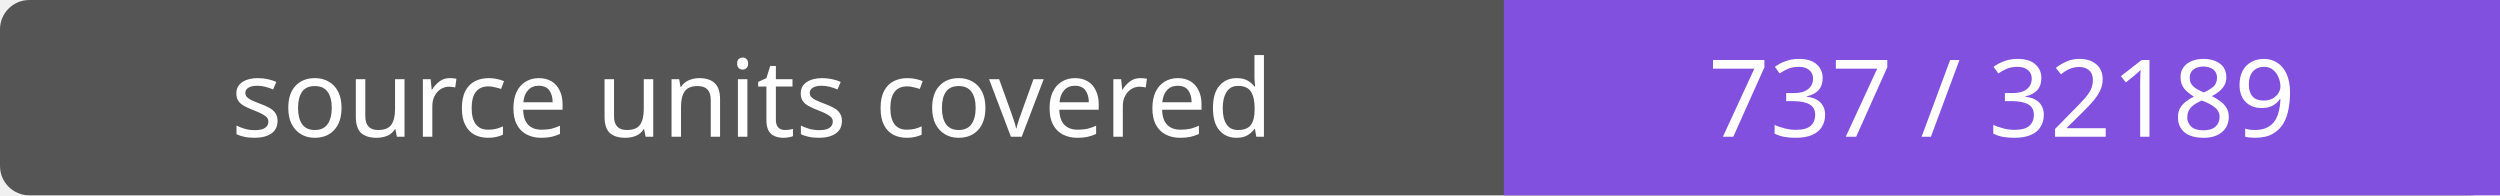
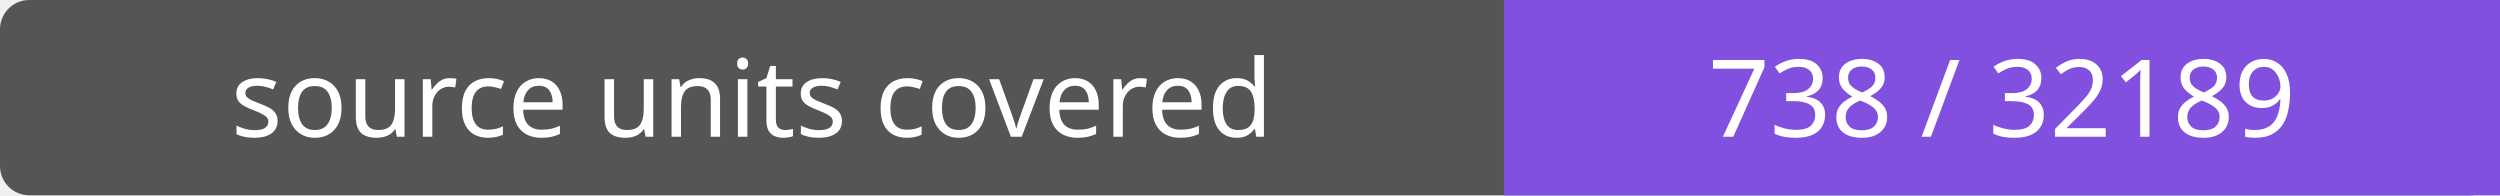
- <svg xmlns="http://www.w3.org/2000/svg" width="256" height="20" role="img" aria-label="source units covered: 737 / 32189">
+ <svg xmlns="http://www.w3.org/2000/svg" width="256" height="20" role="img" aria-label="source units covered: 738 / 32189">
  <rect width="256" height="20" rx="3" fill="#555" />
  <path fill="#8250df" d="M154 0h102v20H154z" />
  <g fill="#fff" text-anchor="middle" font-family="Verdana,sans-serif" font-size="11">
    <text x="77.0" y="14">source units covered</text>
-     <text x="205.0" y="14">737 / 32189</text>
+     <text x="205.0" y="14">738 / 32189</text>
  </g>
</svg>
